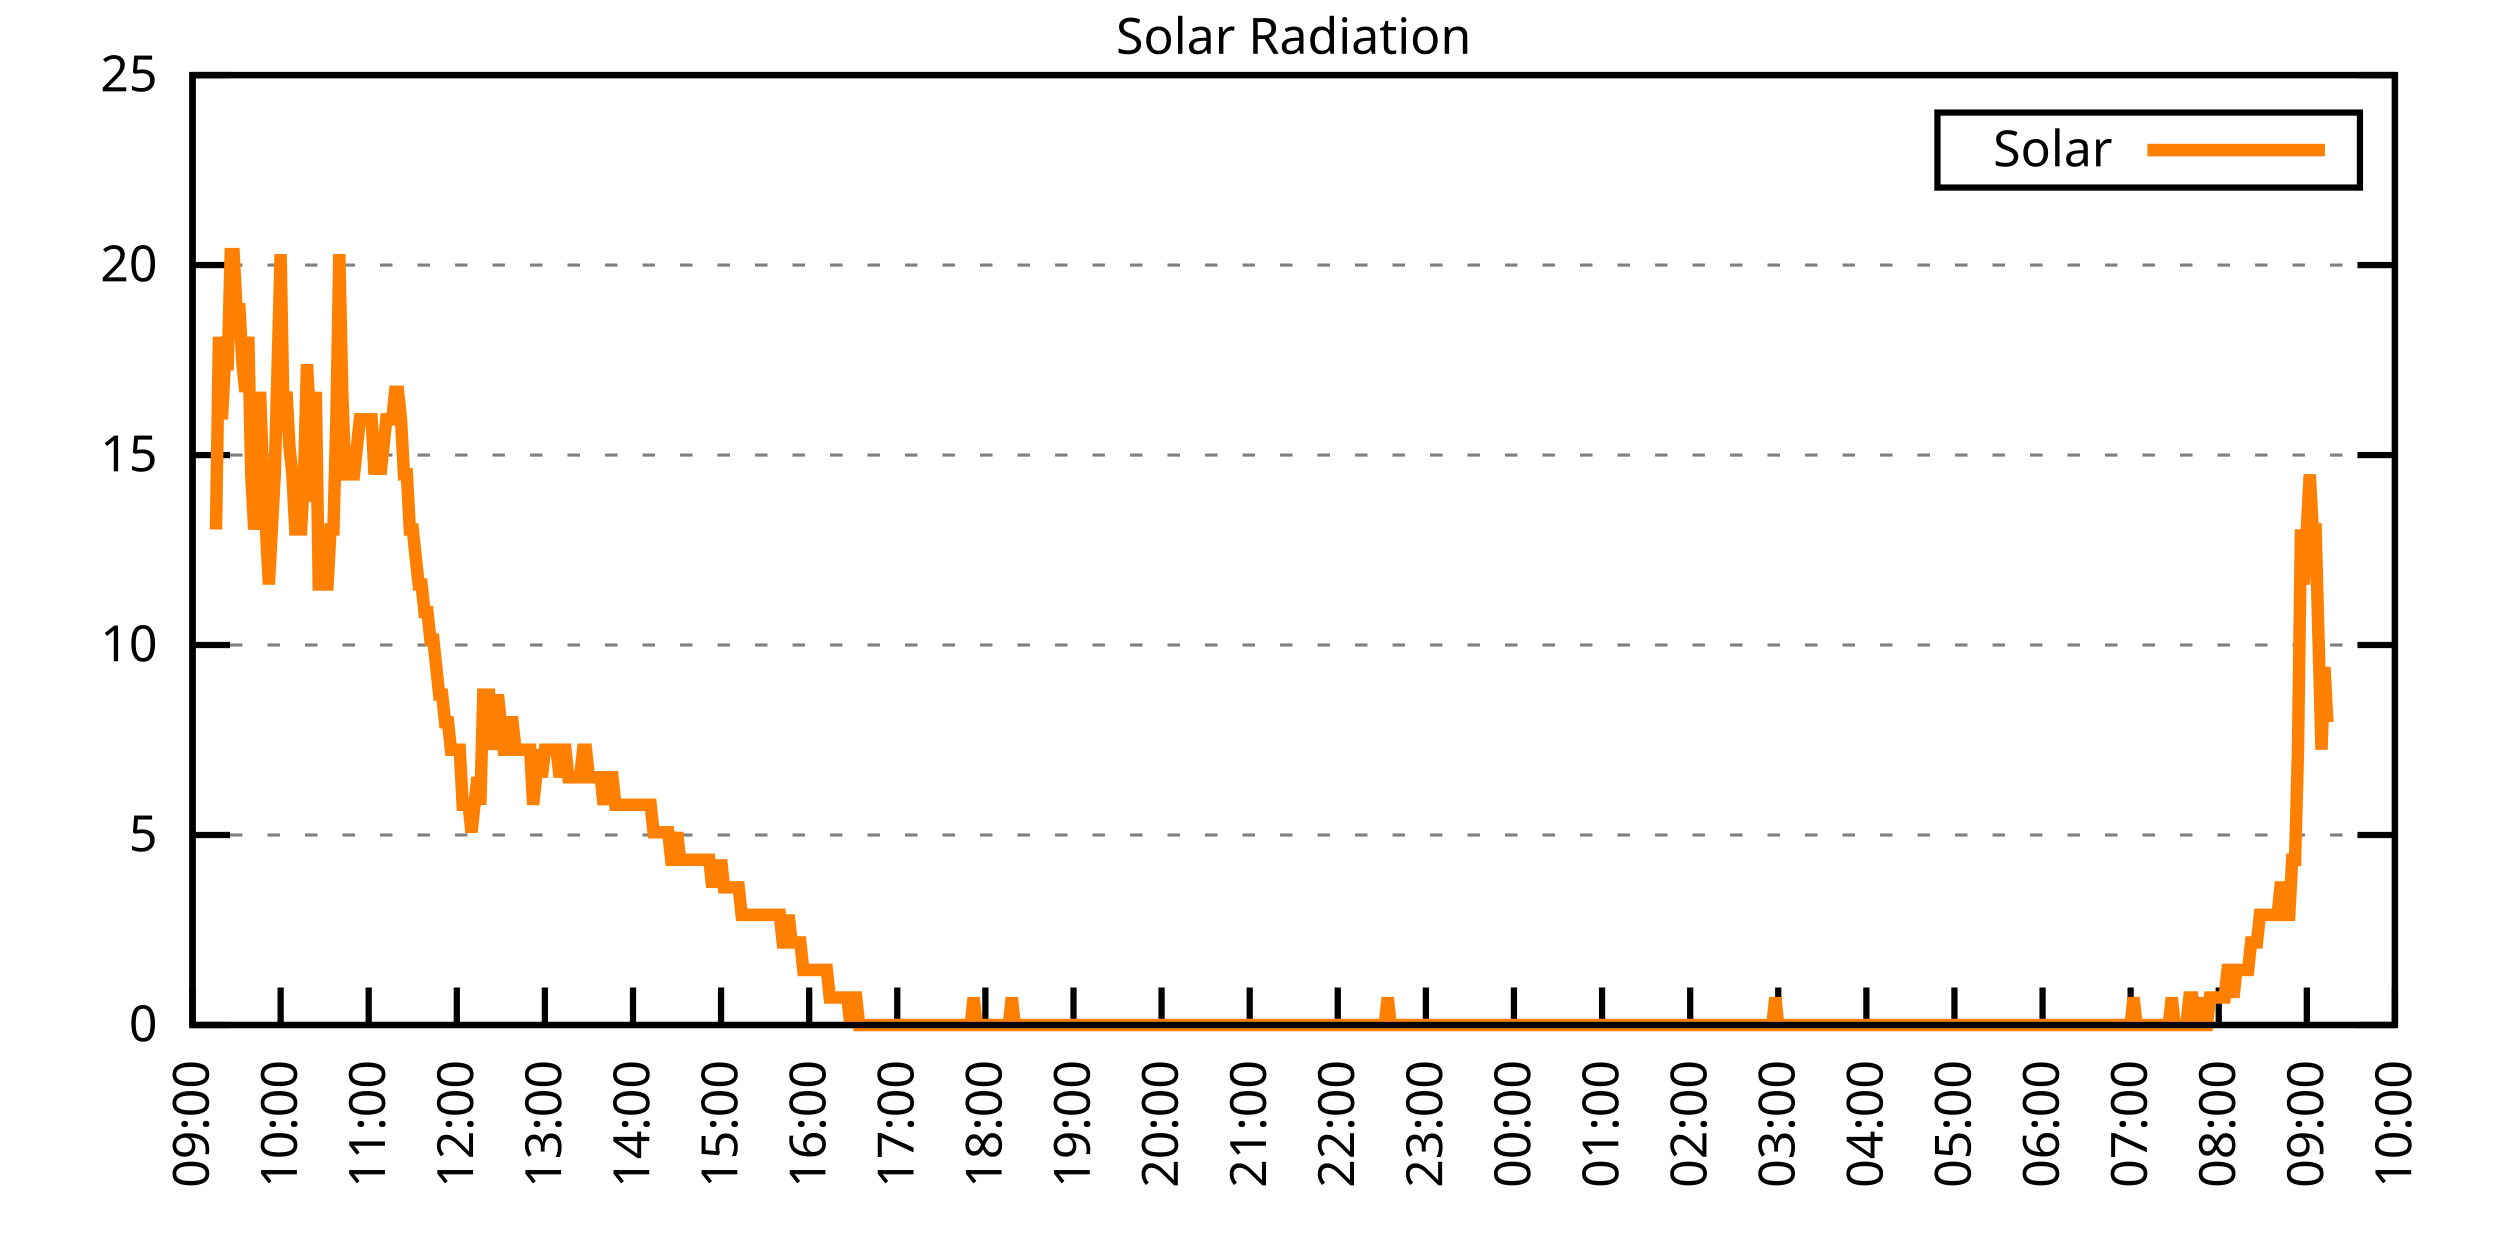
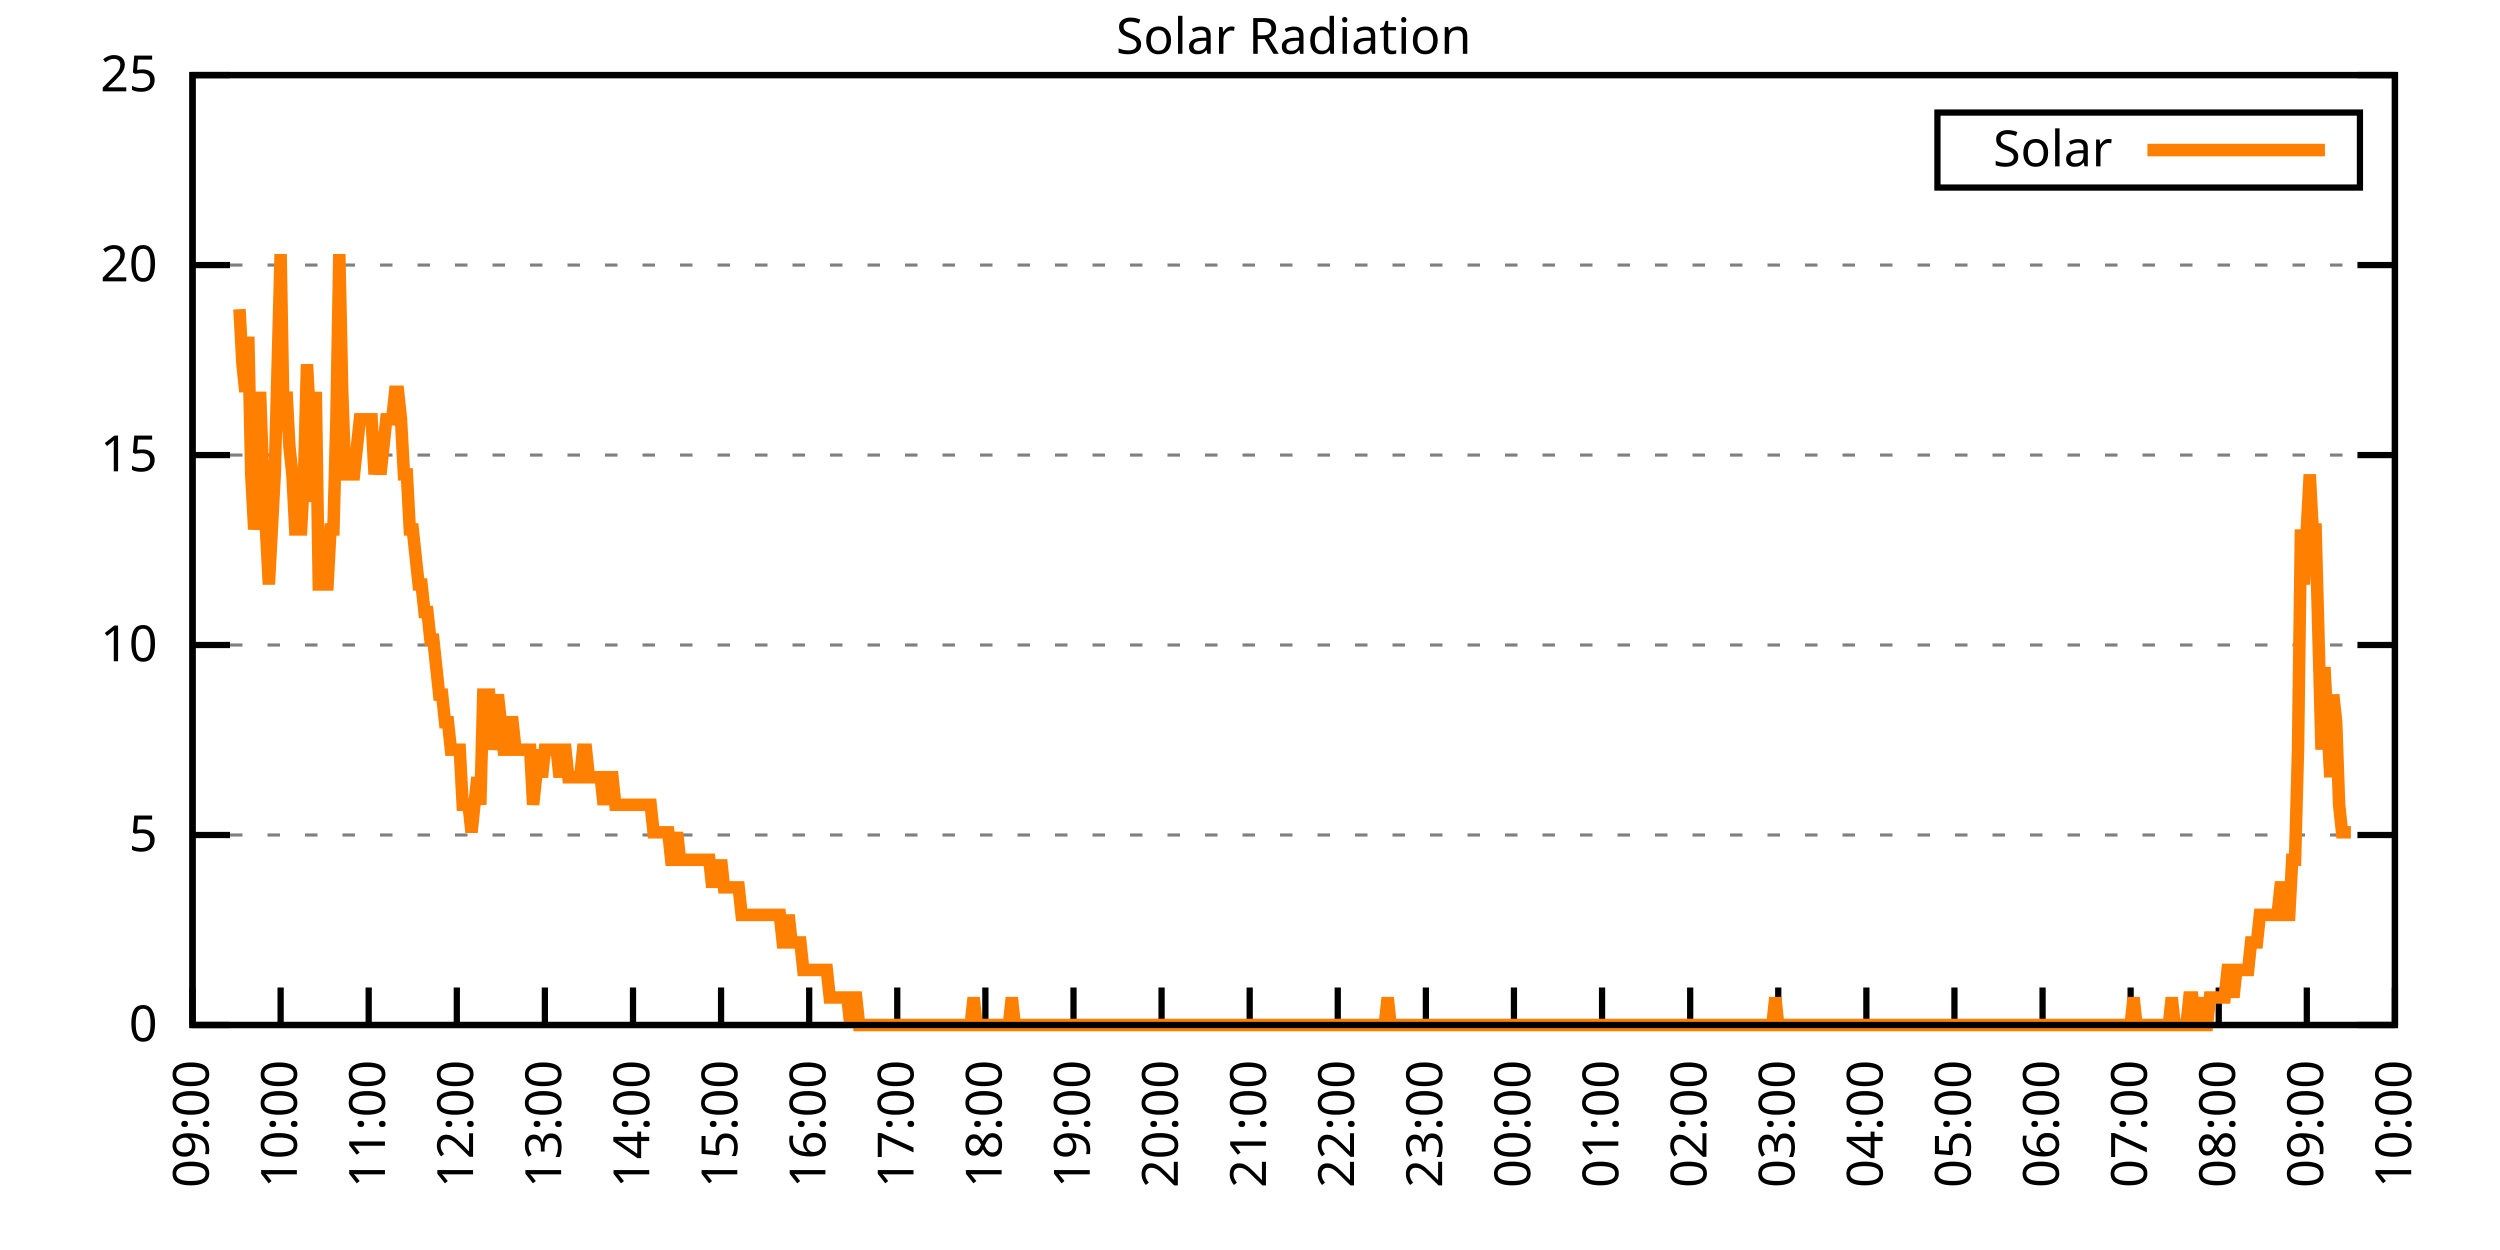
<svg xmlns="http://www.w3.org/2000/svg" xmlns:xlink="http://www.w3.org/1999/xlink" width="400" height="200" viewBox="0 0 400 200">
  <g id="gnuplot_canvas">
    <rect x="0" y="0" width="400" height="200" fill="none" />
    <defs>
      <circle id="gpDot" r="0.5" stroke-width="0.5" stroke="currentColor" />
      <path id="gpPt0" stroke-width="0.333" stroke="currentColor" d="M-1,0 h2 M0,-1 v2" />
      <path id="gpPt1" stroke-width="0.333" stroke="currentColor" d="M-1,-1 L1,1 M1,-1 L-1,1" />
      <path id="gpPt2" stroke-width="0.333" stroke="currentColor" d="M-1,0 L1,0 M0,-1 L0,1 M-1,-1 L1,1 M-1,1 L1,-1" />
      <rect id="gpPt3" stroke-width="0.333" stroke="currentColor" x="-1" y="-1" width="2" height="2" />
      <rect id="gpPt4" stroke-width="0.333" stroke="currentColor" fill="currentColor" x="-1" y="-1" width="2" height="2" />
      <circle id="gpPt5" stroke-width="0.333" stroke="currentColor" cx="0" cy="0" r="1" />
      <use xlink:href="#gpPt5" id="gpPt6" fill="currentColor" stroke="none" />
      <path id="gpPt7" stroke-width="0.333" stroke="currentColor" d="M0,-1.33 L-1.33,0.67 L1.33,0.67 z" />
      <use xlink:href="#gpPt7" id="gpPt8" fill="currentColor" stroke="none" />
      <use xlink:href="#gpPt7" id="gpPt9" stroke="currentColor" transform="rotate(180)" />
      <use xlink:href="#gpPt9" id="gpPt10" fill="currentColor" stroke="none" />
      <use xlink:href="#gpPt3" id="gpPt11" stroke="currentColor" transform="rotate(45)" />
      <use xlink:href="#gpPt11" id="gpPt12" fill="currentColor" stroke="none" />
      <path id="gpPt13" stroke-width="0.333" stroke="currentColor" d="M0,1.330 L1.265,0.411 L0.782,-1.067 L-0.782,-1.076 L-1.265,0.411 z" />
      <use xlink:href="#gpPt13" id="gpPt14" fill="currentColor" stroke="none" />
      <filter id="textbox" filterUnits="objectBoundingBox" x="0" y="0" height="1" width="1">
        <feFlood flood-color="white" flood-opacity="1" result="bgnd" />
        <feComposite in="SourceGraphic" in2="bgnd" operator="atop" />
      </filter>
      <filter id="greybox" filterUnits="objectBoundingBox" x="0" y="0" height="1" width="1">
        <feFlood flood-color="lightgrey" flood-opacity="1" result="grey" />
        <feComposite in="SourceGraphic" in2="grey" operator="atop" />
      </filter>
    </defs>
    <g fill="none" color="white" stroke="currentColor" stroke-width="1.00" stroke-linecap="butt" stroke-linejoin="miter">
</g>
    <g fill="none" color="black" stroke="currentColor" stroke-width="1.00" stroke-linecap="butt" stroke-linejoin="miter">
      <g stroke="none" shape-rendering="crispEdges">
        <polygon fill="rgb(255, 255, 255)" points="30.80,164.00 383.18,164.00 383.18,12.02 30.80,12.02 " />
      </g>
    </g>
    <g fill="none" color="black" stroke="currentColor" stroke-width="1.00" stroke-linecap="butt" stroke-linejoin="miter">
</g>
    <g fill="none" color="black" stroke="black" stroke-width="0.50" stroke-linecap="butt" stroke-linejoin="miter">
</g>
    <g fill="none" color="gray" stroke="currentColor" stroke-width="0.50" stroke-linecap="butt" stroke-linejoin="miter">
      <path stroke="gray" stroke-dasharray="2,4" class="gridline" d="M30.80,164.00 L383.19,164.00  " />
    </g>
    <g fill="none" color="gray" stroke="gray" stroke-width="1.00" stroke-linecap="butt" stroke-linejoin="miter">
</g>
    <g fill="none" color="black" stroke="currentColor" stroke-width="1.00" stroke-linecap="butt" stroke-linejoin="miter">
      <path stroke="black" d="M30.80,164.00 L36.80,164.00 M383.19,164.00 L377.19,164.00  " />
      <g transform="translate(25.20,166.60)" stroke="none" fill="black" font-family="Sans" font-size="8.00" text-anchor="end">
        <text>
          <tspan font-family="Sans"> 0</tspan>
        </text>
      </g>
    </g>
    <g fill="none" color="black" stroke="currentColor" stroke-width="1.00" stroke-linecap="butt" stroke-linejoin="miter">
</g>
    <g fill="none" color="black" stroke="black" stroke-width="0.50" stroke-linecap="butt" stroke-linejoin="miter">
</g>
    <g fill="none" color="gray" stroke="currentColor" stroke-width="0.50" stroke-linecap="butt" stroke-linejoin="miter">
      <path stroke="gray" stroke-dasharray="2,4" class="gridline" d="M30.80,133.60 L383.19,133.60  " />
    </g>
    <g fill="none" color="gray" stroke="gray" stroke-width="1.00" stroke-linecap="butt" stroke-linejoin="miter">
</g>
    <g fill="none" color="black" stroke="currentColor" stroke-width="1.00" stroke-linecap="butt" stroke-linejoin="miter">
      <path stroke="black" d="M30.80,133.60 L36.80,133.60 M383.19,133.60 L377.19,133.60  " />
      <g transform="translate(25.20,136.20)" stroke="none" fill="black" font-family="Sans" font-size="8.00" text-anchor="end">
        <text>
          <tspan font-family="Sans"> 5</tspan>
        </text>
      </g>
    </g>
    <g fill="none" color="black" stroke="currentColor" stroke-width="1.00" stroke-linecap="butt" stroke-linejoin="miter">
</g>
    <g fill="none" color="black" stroke="black" stroke-width="0.50" stroke-linecap="butt" stroke-linejoin="miter">
</g>
    <g fill="none" color="gray" stroke="currentColor" stroke-width="0.50" stroke-linecap="butt" stroke-linejoin="miter">
      <path stroke="gray" stroke-dasharray="2,4" class="gridline" d="M30.80,103.20 L383.19,103.20  " />
    </g>
    <g fill="none" color="gray" stroke="gray" stroke-width="1.00" stroke-linecap="butt" stroke-linejoin="miter">
</g>
    <g fill="none" color="black" stroke="currentColor" stroke-width="1.00" stroke-linecap="butt" stroke-linejoin="miter">
      <path stroke="black" d="M30.80,103.20 L36.80,103.20 M383.19,103.20 L377.19,103.20  " />
      <g transform="translate(25.20,105.80)" stroke="none" fill="black" font-family="Sans" font-size="8.00" text-anchor="end">
        <text>
          <tspan font-family="Sans"> 10</tspan>
        </text>
      </g>
    </g>
    <g fill="none" color="black" stroke="currentColor" stroke-width="1.00" stroke-linecap="butt" stroke-linejoin="miter">
</g>
    <g fill="none" color="black" stroke="black" stroke-width="0.50" stroke-linecap="butt" stroke-linejoin="miter">
</g>
    <g fill="none" color="gray" stroke="currentColor" stroke-width="0.50" stroke-linecap="butt" stroke-linejoin="miter">
      <path stroke="gray" stroke-dasharray="2,4" class="gridline" d="M30.80,72.81 L383.19,72.81  " />
    </g>
    <g fill="none" color="gray" stroke="gray" stroke-width="1.00" stroke-linecap="butt" stroke-linejoin="miter">
</g>
    <g fill="none" color="black" stroke="currentColor" stroke-width="1.00" stroke-linecap="butt" stroke-linejoin="miter">
      <path stroke="black" d="M30.80,72.81 L36.80,72.81 M383.19,72.81 L377.19,72.81  " />
      <g transform="translate(25.20,75.41)" stroke="none" fill="black" font-family="Sans" font-size="8.00" text-anchor="end">
        <text>
          <tspan font-family="Sans"> 15</tspan>
        </text>
      </g>
    </g>
    <g fill="none" color="black" stroke="currentColor" stroke-width="1.00" stroke-linecap="butt" stroke-linejoin="miter">
</g>
    <g fill="none" color="black" stroke="black" stroke-width="0.50" stroke-linecap="butt" stroke-linejoin="miter">
</g>
    <g fill="none" color="gray" stroke="currentColor" stroke-width="0.50" stroke-linecap="butt" stroke-linejoin="miter">
      <path stroke="gray" stroke-dasharray="2,4" class="gridline" d="M30.80,42.41 L383.19,42.41  " />
    </g>
    <g fill="none" color="gray" stroke="gray" stroke-width="1.00" stroke-linecap="butt" stroke-linejoin="miter">
</g>
    <g fill="none" color="black" stroke="currentColor" stroke-width="1.00" stroke-linecap="butt" stroke-linejoin="miter">
      <path stroke="black" d="M30.80,42.41 L36.80,42.41 M383.19,42.41 L377.19,42.41  " />
      <g transform="translate(25.20,45.01)" stroke="none" fill="black" font-family="Sans" font-size="8.00" text-anchor="end">
        <text>
          <tspan font-family="Sans"> 20</tspan>
        </text>
      </g>
    </g>
    <g fill="none" color="black" stroke="currentColor" stroke-width="1.00" stroke-linecap="butt" stroke-linejoin="miter">
</g>
    <g fill="none" color="black" stroke="black" stroke-width="0.50" stroke-linecap="butt" stroke-linejoin="miter">
</g>
    <g fill="none" color="gray" stroke="currentColor" stroke-width="0.50" stroke-linecap="butt" stroke-linejoin="miter">
      <path stroke="gray" stroke-dasharray="2,4" class="gridline" d="M30.80,12.01 L383.19,12.01  " />
    </g>
    <g fill="none" color="gray" stroke="gray" stroke-width="1.00" stroke-linecap="butt" stroke-linejoin="miter">
</g>
    <g fill="none" color="black" stroke="currentColor" stroke-width="1.00" stroke-linecap="butt" stroke-linejoin="miter">
      <path stroke="black" d="M30.80,12.01 L36.80,12.01 M383.19,12.01 L377.19,12.01  " />
      <g transform="translate(25.20,14.61)" stroke="none" fill="black" font-family="Sans" font-size="8.00" text-anchor="end">
        <text>
          <tspan font-family="Sans"> 25</tspan>
        </text>
      </g>
    </g>
    <g fill="none" color="black" stroke="currentColor" stroke-width="1.00" stroke-linecap="butt" stroke-linejoin="miter">
      <path stroke="black" d="M30.80,164.00 L30.80,158.00  " />
      <g transform="translate(33.40,169.60) rotate(270.00)" stroke="none" fill="black" font-family="Sans" font-size="8.00" text-anchor="end">
        <text>
          <tspan font-family="Sans">09:00</tspan>
        </text>
      </g>
    </g>
    <g fill="none" color="black" stroke="currentColor" stroke-width="1.00" stroke-linecap="butt" stroke-linejoin="miter">
      <path stroke="black" d="M44.90,164.00 L44.90,158.00  " />
      <g transform="translate(47.50,169.60) rotate(270.00)" stroke="none" fill="black" font-family="Sans" font-size="8.00" text-anchor="end">
        <text>
          <tspan font-family="Sans">10:00</tspan>
        </text>
      </g>
    </g>
    <g fill="none" color="black" stroke="currentColor" stroke-width="1.00" stroke-linecap="butt" stroke-linejoin="miter">
      <path stroke="black" d="M58.99,164.00 L58.99,158.00  " />
      <g transform="translate(61.59,169.60) rotate(270.00)" stroke="none" fill="black" font-family="Sans" font-size="8.00" text-anchor="end">
        <text>
          <tspan font-family="Sans">11:00</tspan>
        </text>
      </g>
    </g>
    <g fill="none" color="black" stroke="currentColor" stroke-width="1.00" stroke-linecap="butt" stroke-linejoin="miter">
      <path stroke="black" d="M73.09,164.00 L73.09,158.00  " />
      <g transform="translate(75.69,169.60) rotate(270.00)" stroke="none" fill="black" font-family="Sans" font-size="8.00" text-anchor="end">
        <text>
          <tspan font-family="Sans">12:00</tspan>
        </text>
      </g>
    </g>
    <g fill="none" color="black" stroke="currentColor" stroke-width="1.00" stroke-linecap="butt" stroke-linejoin="miter">
      <path stroke="black" d="M87.18,164.00 L87.18,158.00  " />
      <g transform="translate(89.78,169.60) rotate(270.00)" stroke="none" fill="black" font-family="Sans" font-size="8.00" text-anchor="end">
        <text>
          <tspan font-family="Sans">13:00</tspan>
        </text>
      </g>
    </g>
    <g fill="none" color="black" stroke="currentColor" stroke-width="1.00" stroke-linecap="butt" stroke-linejoin="miter">
      <path stroke="black" d="M101.28,164.00 L101.28,158.00  " />
      <g transform="translate(103.88,169.60) rotate(270.00)" stroke="none" fill="black" font-family="Sans" font-size="8.00" text-anchor="end">
        <text>
          <tspan font-family="Sans">14:00</tspan>
        </text>
      </g>
    </g>
    <g fill="none" color="black" stroke="currentColor" stroke-width="1.00" stroke-linecap="butt" stroke-linejoin="miter">
      <path stroke="black" d="M115.37,164.00 L115.37,158.00  " />
      <g transform="translate(117.97,169.60) rotate(270.00)" stroke="none" fill="black" font-family="Sans" font-size="8.00" text-anchor="end">
        <text>
          <tspan font-family="Sans">15:00</tspan>
        </text>
      </g>
    </g>
    <g fill="none" color="black" stroke="currentColor" stroke-width="1.00" stroke-linecap="butt" stroke-linejoin="miter">
      <path stroke="black" d="M129.47,164.00 L129.47,158.00  " />
      <g transform="translate(132.07,169.60) rotate(270.00)" stroke="none" fill="black" font-family="Sans" font-size="8.00" text-anchor="end">
        <text>
          <tspan font-family="Sans">16:00</tspan>
        </text>
      </g>
    </g>
    <g fill="none" color="black" stroke="currentColor" stroke-width="1.00" stroke-linecap="butt" stroke-linejoin="miter">
      <path stroke="black" d="M143.56,164.00 L143.56,158.00  " />
      <g transform="translate(146.16,169.60) rotate(270.00)" stroke="none" fill="black" font-family="Sans" font-size="8.00" text-anchor="end">
        <text>
          <tspan font-family="Sans">17:00</tspan>
        </text>
      </g>
    </g>
    <g fill="none" color="black" stroke="currentColor" stroke-width="1.00" stroke-linecap="butt" stroke-linejoin="miter">
      <path stroke="black" d="M157.66,164.00 L157.66,158.00  " />
      <g transform="translate(160.26,169.60) rotate(270.00)" stroke="none" fill="black" font-family="Sans" font-size="8.00" text-anchor="end">
        <text>
          <tspan font-family="Sans">18:00</tspan>
        </text>
      </g>
    </g>
    <g fill="none" color="black" stroke="currentColor" stroke-width="1.00" stroke-linecap="butt" stroke-linejoin="miter">
      <path stroke="black" d="M171.76,164.00 L171.76,158.00  " />
      <g transform="translate(174.36,169.60) rotate(270.00)" stroke="none" fill="black" font-family="Sans" font-size="8.00" text-anchor="end">
        <text>
          <tspan font-family="Sans">19:00</tspan>
        </text>
      </g>
    </g>
    <g fill="none" color="black" stroke="currentColor" stroke-width="1.00" stroke-linecap="butt" stroke-linejoin="miter">
      <path stroke="black" d="M185.85,164.00 L185.85,158.00  " />
      <g transform="translate(188.45,169.60) rotate(270.00)" stroke="none" fill="black" font-family="Sans" font-size="8.00" text-anchor="end">
        <text>
          <tspan font-family="Sans">20:00</tspan>
        </text>
      </g>
    </g>
    <g fill="none" color="black" stroke="currentColor" stroke-width="1.00" stroke-linecap="butt" stroke-linejoin="miter">
      <path stroke="black" d="M199.95,164.00 L199.95,158.00  " />
      <g transform="translate(202.55,169.60) rotate(270.00)" stroke="none" fill="black" font-family="Sans" font-size="8.00" text-anchor="end">
        <text>
          <tspan font-family="Sans">21:00</tspan>
        </text>
      </g>
    </g>
    <g fill="none" color="black" stroke="currentColor" stroke-width="1.00" stroke-linecap="butt" stroke-linejoin="miter">
      <path stroke="black" d="M214.04,164.00 L214.04,158.00  " />
      <g transform="translate(216.64,169.60) rotate(270.00)" stroke="none" fill="black" font-family="Sans" font-size="8.00" text-anchor="end">
        <text>
          <tspan font-family="Sans">22:00</tspan>
        </text>
      </g>
    </g>
    <g fill="none" color="black" stroke="currentColor" stroke-width="1.00" stroke-linecap="butt" stroke-linejoin="miter">
      <path stroke="black" d="M228.14,164.00 L228.14,158.00  " />
      <g transform="translate(230.74,169.60) rotate(270.00)" stroke="none" fill="black" font-family="Sans" font-size="8.00" text-anchor="end">
        <text>
          <tspan font-family="Sans">23:00</tspan>
        </text>
      </g>
    </g>
    <g fill="none" color="black" stroke="currentColor" stroke-width="1.00" stroke-linecap="butt" stroke-linejoin="miter">
      <path stroke="black" d="M242.23,164.00 L242.23,158.00  " />
      <g transform="translate(244.83,169.60) rotate(270.00)" stroke="none" fill="black" font-family="Sans" font-size="8.00" text-anchor="end">
        <text>
          <tspan font-family="Sans">00:00</tspan>
        </text>
      </g>
    </g>
    <g fill="none" color="black" stroke="currentColor" stroke-width="1.00" stroke-linecap="butt" stroke-linejoin="miter">
      <path stroke="black" d="M256.33,164.00 L256.33,158.00  " />
      <g transform="translate(258.93,169.60) rotate(270.00)" stroke="none" fill="black" font-family="Sans" font-size="8.00" text-anchor="end">
        <text>
          <tspan font-family="Sans">01:00</tspan>
        </text>
      </g>
    </g>
    <g fill="none" color="black" stroke="currentColor" stroke-width="1.00" stroke-linecap="butt" stroke-linejoin="miter">
      <path stroke="black" d="M270.43,164.00 L270.43,158.00  " />
      <g transform="translate(273.03,169.60) rotate(270.00)" stroke="none" fill="black" font-family="Sans" font-size="8.00" text-anchor="end">
        <text>
          <tspan font-family="Sans">02:00</tspan>
        </text>
      </g>
    </g>
    <g fill="none" color="black" stroke="currentColor" stroke-width="1.00" stroke-linecap="butt" stroke-linejoin="miter">
      <path stroke="black" d="M284.52,164.00 L284.52,158.00  " />
      <g transform="translate(287.12,169.60) rotate(270.00)" stroke="none" fill="black" font-family="Sans" font-size="8.00" text-anchor="end">
        <text>
          <tspan font-family="Sans">03:00</tspan>
        </text>
      </g>
    </g>
    <g fill="none" color="black" stroke="currentColor" stroke-width="1.00" stroke-linecap="butt" stroke-linejoin="miter">
      <path stroke="black" d="M298.62,164.00 L298.62,158.00  " />
      <g transform="translate(301.22,169.60) rotate(270.00)" stroke="none" fill="black" font-family="Sans" font-size="8.00" text-anchor="end">
        <text>
          <tspan font-family="Sans">04:00</tspan>
        </text>
      </g>
    </g>
    <g fill="none" color="black" stroke="currentColor" stroke-width="1.00" stroke-linecap="butt" stroke-linejoin="miter">
      <path stroke="black" d="M312.71,164.00 L312.71,158.00  " />
      <g transform="translate(315.31,169.60) rotate(270.00)" stroke="none" fill="black" font-family="Sans" font-size="8.00" text-anchor="end">
        <text>
          <tspan font-family="Sans">05:00</tspan>
        </text>
      </g>
    </g>
    <g fill="none" color="black" stroke="currentColor" stroke-width="1.00" stroke-linecap="butt" stroke-linejoin="miter">
      <path stroke="black" d="M326.81,164.00 L326.81,158.00  " />
      <g transform="translate(329.41,169.60) rotate(270.00)" stroke="none" fill="black" font-family="Sans" font-size="8.00" text-anchor="end">
        <text>
          <tspan font-family="Sans">06:00</tspan>
        </text>
      </g>
    </g>
    <g fill="none" color="black" stroke="currentColor" stroke-width="1.00" stroke-linecap="butt" stroke-linejoin="miter">
      <path stroke="black" d="M340.90,164.00 L340.90,158.00  " />
      <g transform="translate(343.50,169.60) rotate(270.00)" stroke="none" fill="black" font-family="Sans" font-size="8.00" text-anchor="end">
        <text>
          <tspan font-family="Sans">07:00</tspan>
        </text>
      </g>
    </g>
    <g fill="none" color="black" stroke="currentColor" stroke-width="1.00" stroke-linecap="butt" stroke-linejoin="miter">
      <path stroke="black" d="M355.00,164.00 L355.00,158.00  " />
      <g transform="translate(357.60,169.60) rotate(270.00)" stroke="none" fill="black" font-family="Sans" font-size="8.00" text-anchor="end">
        <text>
          <tspan font-family="Sans">08:00</tspan>
        </text>
      </g>
    </g>
    <g fill="none" color="black" stroke="currentColor" stroke-width="1.00" stroke-linecap="butt" stroke-linejoin="miter">
      <path stroke="black" d="M369.09,164.00 L369.09,158.00  " />
      <g transform="translate(371.69,169.60) rotate(270.00)" stroke="none" fill="black" font-family="Sans" font-size="8.00" text-anchor="end">
        <text>
          <tspan font-family="Sans">09:00</tspan>
        </text>
      </g>
    </g>
    <g fill="none" color="black" stroke="currentColor" stroke-width="1.00" stroke-linecap="butt" stroke-linejoin="miter">
      <path stroke="black" d="M383.19,164.00 L383.19,158.00  " />
      <g transform="translate(385.79,169.60) rotate(270.00)" stroke="none" fill="black" font-family="Sans" font-size="8.00" text-anchor="end">
        <text>
          <tspan font-family="Sans">10:00</tspan>
        </text>
      </g>
    </g>
    <g fill="none" color="black" stroke="currentColor" stroke-width="1.00" stroke-linecap="butt" stroke-linejoin="miter">
</g>
    <g fill="none" color="black" stroke="currentColor" stroke-width="1.00" stroke-linecap="butt" stroke-linejoin="miter">
      <path stroke="black" d="M30.80,12.01 L30.80,164.00 L383.19,164.00 L383.19,12.01 L30.80,12.01 Z  " />
    </g>
    <g fill="none" color="black" stroke="currentColor" stroke-width="1.00" stroke-linecap="butt" stroke-linejoin="miter">
</g>
    <g fill="none" color="black" stroke="currentColor" stroke-width="1.00" stroke-linecap="butt" stroke-linejoin="miter">
      <path stroke="black" d="M309.99,30.01 L309.99,18.01 L377.59,18.01 L377.59,30.01 L309.99,30.01 Z  " />
    </g>
    <g id="Solar_Radiation_plot_1">
      <g fill="none" color="white" stroke="black" stroke-width="2.00" stroke-linecap="butt" stroke-linejoin="miter">
</g>
      <g fill="none" color="black" stroke="currentColor" stroke-width="2.00" stroke-linecap="butt" stroke-linejoin="miter">
        <g transform="translate(337.99,26.61)" stroke="none" fill="black" font-family="Sans" font-size="8.00" text-anchor="end">
          <text>
            <tspan font-family="Sans">Solar</tspan>
          </text>
        </g>
      </g>
      <g fill="none" color="black" stroke="currentColor" stroke-width="2.00" stroke-linecap="butt" stroke-linejoin="miter">
-         <path stroke="rgb(255, 127,   0)" d="M343.59,24.01 L371.99,24.01 M34.56,84.71 L35.03,53.88 L35.50,67.09 L35.97,58.28 L36.44,58.28 L36.91,40.66   L37.38,40.66 L37.85,49.47 L38.32,49.47 L38.79,58.28 L39.26,62.69 L39.73,53.88 L40.20,75.90 L40.67,84.71   L41.14,80.31 L41.61,62.69 L42.08,75.90 L42.55,84.71 L43.02,93.52 L43.49,84.71 L43.96,75.90 L44.43,58.28   L44.90,40.66 L45.37,67.09 L45.84,62.69 L46.31,71.50 L46.78,75.90 L47.24,84.71 L47.71,84.71 L48.18,84.71   L48.65,75.90 L49.12,58.28 L49.59,67.09 L50.06,80.31 L50.53,62.69 L51.00,93.52 L51.47,93.52 L51.94,93.52   L52.41,93.52 L52.88,84.71 L53.35,84.71 L53.82,67.09 L54.29,40.66 L54.76,62.69 L55.23,75.90 L55.70,75.90   L56.17,75.90 L56.64,75.90 L57.11,71.50 L57.58,67.09 L58.05,67.09 L58.52,67.09 L58.99,67.09 L59.46,67.09   L59.93,75.90 L60.40,71.50 L60.87,75.90 L61.34,71.50 L61.81,67.09 L62.28,67.09 L62.75,67.09 L63.22,62.69   L63.69,62.69 L64.16,67.09 L64.63,75.90 L65.10,75.90 L65.57,84.71 L66.04,84.71 L66.51,89.12 L66.98,93.52   L67.45,93.52 L67.92,97.93 L68.39,97.93 L68.86,102.33 L69.33,102.33 L69.80,106.74 L70.27,111.14 L70.74,111.14   L71.21,115.55 L71.68,115.55 L72.15,119.95 L72.62,119.95 L73.09,119.95 L73.56,119.95 L74.03,128.76 L74.50,128.76   L74.97,128.76 L75.44,133.17 L75.91,128.76 L76.38,124.36 L76.85,128.76 L77.32,111.14 L77.79,111.14 L78.26,111.14   L78.73,119.95 L79.19,115.55 L79.66,111.14 L80.13,115.55 L80.60,119.95 L81.07,119.95 L81.54,115.55 L82.01,115.55   L82.48,119.95 L82.95,119.95 L83.42,119.95 L83.89,119.95 L84.36,119.95 L84.83,119.95 L85.30,128.76 L85.77,124.36   L86.24,119.95 L86.71,124.36 L87.18,119.95 L87.65,119.95 L88.12,119.95 L88.59,119.95 L89.06,119.95 L89.53,124.36   L90.00,119.95 L90.47,119.95 L90.94,124.36 L91.41,124.36 L91.88,124.36 L92.35,124.36 L92.82,124.36 L93.29,119.95   L93.76,119.95 L94.23,124.36 L94.70,124.36 L95.17,124.36 L95.64,124.36 L96.11,124.36 L96.58,128.76 L97.05,124.36   L97.52,124.36 L97.99,124.36 L98.46,128.76 L98.93,128.76 L99.40,128.76 L99.87,128.76 L100.34,128.76 L100.81,128.76   L101.28,128.76 L101.75,128.76 L102.22,128.76 L102.69,128.76 L103.16,128.76 L103.63,128.76 L104.10,128.76 L104.57,133.17   L105.04,133.17 L105.51,133.17 L105.98,133.17 L106.45,133.17 L106.92,133.17 L107.39,137.57 L107.86,137.57 L108.33,133.17   L108.80,137.57 L109.27,137.57 L109.74,137.57 L110.21,137.57 L110.68,137.57 L111.14,137.57 L111.61,137.57 L112.08,137.57   L112.55,137.57 L113.02,137.57 L113.49,137.57 L113.96,141.98 L114.43,137.57 L114.90,141.98 L115.37,137.57 L115.84,141.98   L116.31,141.98 L116.78,141.98 L117.25,141.98 L117.72,141.98 L118.19,141.98 L118.66,146.38 L119.13,146.38 L119.60,146.38   L120.07,146.38 L120.54,146.38 L121.01,146.38 L121.48,146.38 L121.95,146.38 L122.42,146.38 L122.89,146.38 L123.36,146.38   L123.83,146.38 L124.30,146.38 L124.77,146.38 L125.24,150.79 L125.71,150.79 L126.18,146.38 L126.65,150.79 L127.12,150.79   L127.59,150.79 L128.06,150.79 L128.53,155.19 L129.00,155.19 L129.47,155.19 L129.94,155.19 L130.41,155.19 L130.88,155.19   L131.35,155.19 L131.82,155.19 L132.29,155.19 L132.76,159.60 L133.23,159.60 L133.70,159.60 L134.17,159.60 L134.64,159.60   L135.11,159.60 L135.58,159.60 L136.05,164.00 L136.52,159.60 L136.99,159.60 L137.46,164.00 L137.93,164.00 L138.40,164.00   L138.87,164.00 L139.34,164.00 L139.81,164.00 L140.28,164.00 L140.75,164.00 L141.22,164.00 L141.69,164.00 L142.16,164.00   L142.63,164.00 L143.09,164.00 L143.56,164.00 L144.03,164.00 L144.50,164.00 L144.97,164.00 L145.44,164.00 L145.91,164.00   L146.38,164.00 L146.85,164.00 L147.32,164.00 L147.79,164.00 L148.26,164.00 L148.73,164.00 L149.20,164.00 L149.67,164.00   L150.14,164.00 L150.61,164.00 L151.08,164.00 L151.55,164.00 L152.02,164.00 L152.49,164.00 L152.96,164.00 L153.43,164.00   L153.90,164.00 L154.37,164.00 L154.84,164.00 L155.31,164.00 L155.78,159.60 L156.25,164.00 L156.72,164.00 L157.19,164.00   L157.66,164.00 L158.13,164.00 L158.60,164.00 L159.07,164.00 L159.54,164.00 L160.01,164.00 L160.48,164.00 L160.95,164.00   L161.42,164.00 L161.89,159.60 L162.36,164.00 L162.83,164.00 L163.30,164.00 L163.77,164.00 L164.24,164.00 L164.71,164.00   L165.18,164.00 L165.65,164.00 L166.12,164.00 L166.59,164.00 L167.06,164.00 L167.53,164.00 L168.00,164.00 L168.47,164.00   L168.94,164.00 L169.41,164.00 L169.88,164.00 L170.35,164.00 L170.82,164.00 L171.29,164.00 L171.76,164.00 L172.23,164.00   L172.70,164.00 L173.17,164.00 L173.64,164.00 L174.11,164.00 L174.58,164.00 L175.04,164.00 L175.51,164.00 L175.98,164.00   L176.45,164.00 L176.92,164.00 L177.39,164.00 L177.86,164.00 L178.33,164.00 L178.80,164.00 L179.27,164.00 L179.74,164.00   L180.21,164.00 L180.68,164.00 L181.15,164.00 L181.62,164.00 L182.09,164.00 L182.56,164.00 L183.03,164.00 L183.50,164.00   L183.97,164.00 L184.44,164.00 L184.91,164.00 L185.38,164.00 L185.85,164.00 L186.32,164.00 L186.79,164.00 L187.26,164.00   L187.73,164.00 L188.20,164.00 L188.67,164.00 L189.14,164.00 L189.61,164.00 L190.08,164.00 L190.55,164.00 L191.02,164.00   L191.49,164.00 L191.96,164.00 L192.43,164.00 L192.90,164.00 L193.37,164.00 L193.84,164.00 L194.31,164.00 L194.78,164.00   L195.25,164.00 L195.72,164.00 L196.19,164.00 L196.66,164.00 L197.13,164.00 L197.60,164.00 L198.07,164.00 L198.54,164.00   L199.01,164.00 L199.48,164.00 L199.95,164.00 L200.42,164.00 L200.89,164.00 L201.36,164.00 L201.83,164.00 L202.30,164.00   L202.77,164.00 L203.24,164.00 L203.71,164.00 L204.18,164.00 L204.65,164.00 L205.12,164.00 L205.59,164.00 L206.06,164.00   L206.53,164.00 L207.00,164.00 L207.46,164.00 L207.93,164.00 L208.40,164.00 L208.87,164.00 L209.34,164.00 L209.81,164.00   L210.28,164.00 L210.75,164.00 L211.22,164.00 L211.69,164.00 L212.16,164.00 L212.63,164.00 L213.10,164.00 L213.57,164.00   L214.04,164.00 L214.51,164.00 L214.98,164.00 L215.45,164.00 L215.92,164.00 L216.39,164.00 L216.86,164.00 L217.33,164.00   L217.80,164.00 L218.27,164.00 L218.74,164.00 L219.21,164.00 L219.68,164.00 L220.15,164.00 L220.62,164.00 L221.09,164.00   L221.56,164.00 L222.03,159.60 L222.50,164.00 L222.97,164.00 L223.44,164.00 L223.91,164.00 L224.38,164.00 L224.85,164.00   L225.32,164.00 L225.79,164.00 L226.26,164.00 L226.73,164.00 L227.20,164.00 L227.67,164.00 L228.14,164.00 L228.61,164.00   L229.08,164.00 L229.55,164.00 L230.02,164.00 L230.49,164.00 L230.96,164.00 L231.43,164.00 L231.90,164.00 L232.37,164.00   L232.84,164.00 L233.31,164.00 L233.78,164.00 L234.25,164.00 L234.72,164.00 L235.19,164.00 L235.66,164.00 L236.13,164.00   L236.60,164.00 L237.07,164.00 L237.54,164.00 L238.01,164.00 L238.48,164.00 L238.95,164.00 L239.41,164.00 L239.88,164.00   L240.35,164.00 L240.82,164.00 L241.29,164.00 L241.76,164.00 L242.23,164.00 L242.70,164.00 L243.17,164.00 L243.64,164.00   L244.11,164.00 L244.58,164.00 L245.05,164.00 L245.52,164.00 L245.99,164.00 L246.46,164.00 L246.93,164.00 L247.40,164.00   L247.87,164.00 L248.34,164.00 L248.81,164.00 L249.28,164.00 L249.75,164.00 L250.22,164.00 L250.69,164.00 L251.16,164.00   L251.63,164.00 L252.10,164.00 L252.57,164.00 L253.04,164.00 L253.51,164.00 L253.98,164.00 L254.45,164.00 L254.92,164.00   L255.39,164.00 L255.86,164.00 L256.33,164.00 L256.80,164.00 L257.27,164.00 L257.74,164.00 L258.21,164.00 L258.68,164.00   L259.15,164.00 L259.62,164.00 L260.09,164.00 L260.56,164.00 L261.03,164.00 L261.50,164.00 L261.97,164.00 L262.44,164.00   L262.91,164.00 L263.38,164.00 L263.85,164.00 L264.32,164.00 L264.79,164.00 L265.26,164.00 L265.73,164.00 L266.20,164.00   L266.67,164.00 L267.14,164.00 L267.61,164.00 L268.08,164.00 L268.55,164.00 L269.02,164.00 L269.49,164.00 L269.96,164.00   L270.43,164.00 L270.90,164.00 L271.36,164.00 L271.83,164.00 L272.30,164.00 L272.77,164.00 L273.24,164.00 L273.71,164.00   L274.18,164.00 L274.65,164.00 L275.12,164.00 L275.59,164.00 L276.06,164.00 L276.53,164.00 L277.00,164.00 L277.47,164.00   L277.94,164.00 L278.41,164.00 L278.88,164.00 L279.35,164.00 L279.82,164.00 L280.29,164.00 L280.76,164.00 L281.23,164.00   L281.70,164.00 L282.17,164.00 L282.64,164.00 L283.11,164.00 L283.58,164.00 L284.05,159.60 L284.52,164.00 L284.99,164.00   L285.46,164.00 L285.93,164.00 L286.40,164.00 L286.87,164.00 L287.34,164.00 L287.81,164.00 L288.28,164.00 L288.75,164.00   L289.22,164.00 L289.69,164.00 L290.16,164.00 L290.63,164.00 L291.10,164.00 L291.57,164.00 L292.04,164.00 L292.51,164.00   L292.98,164.00 L293.45,164.00 L293.92,164.00 L294.39,164.00 L294.86,164.00 L295.33,164.00 L295.80,164.00 L296.27,164.00   L296.74,164.00 L297.21,164.00 L297.68,164.00 L298.15,164.00 L298.62,164.00 L299.09,164.00 L299.56,164.00 L300.03,164.00   L300.50,164.00 L300.97,164.00 L301.44,164.00 L301.91,164.00 L302.38,164.00 L302.85,164.00 L303.31,164.00 L303.78,164.00   L304.25,164.00 L304.72,164.00 L305.19,164.00 L305.66,164.00 L306.13,164.00 L306.60,164.00 L307.07,164.00 L307.54,164.00   L308.01,164.00 L308.48,164.00 L308.95,164.00 L309.42,164.00 L309.89,164.00 L310.36,164.00 L310.83,164.00 L311.30,164.00   L311.77,164.00 L312.24,164.00 L312.71,164.00 L313.18,164.00 L313.65,164.00 L314.12,164.00 L314.59,164.00 L315.06,164.00   L315.53,164.00 L316.00,164.00 L316.47,164.00 L316.94,164.00 L317.41,164.00 L317.88,164.00 L318.35,164.00 L318.82,164.00   L319.29,164.00 L319.76,164.00 L320.23,164.00 L320.70,164.00 L321.17,164.00 L321.64,164.00 L322.11,164.00 L322.58,164.00   L323.05,164.00 L323.52,164.00 L323.99,164.00 L324.46,164.00 L324.93,164.00 L325.40,164.00 L325.87,164.00 L326.34,164.00   L326.81,164.00 L327.28,164.00 L327.75,164.00 L328.22,164.00 L328.69,164.00 L329.16,164.00 L329.63,164.00 L330.10,164.00   L330.57,164.00 L331.04,164.00 L331.51,164.00 L331.98,164.00 L332.45,164.00 L332.92,164.00 L333.39,164.00 L333.86,164.00   L334.33,164.00 L334.80,164.00 L335.26,164.00 L335.73,164.00 L336.20,164.00 L336.67,164.00 L337.14,164.00 L337.61,164.00   L338.08,164.00 L338.55,164.00 L339.02,164.00 L339.49,164.00 L339.96,164.00 L340.43,164.00 L340.90,164.00 L341.37,159.60   L341.84,164.00 L342.31,164.00 L342.78,164.00 L343.25,164.00 L343.72,164.00 L344.19,164.00 L344.66,164.00 L345.13,164.00   L345.60,164.00 L346.07,164.00 L346.54,164.00 L347.01,164.00 L347.48,159.60 L347.95,164.00 L348.42,164.00 L348.89,164.00   L349.36,164.00 L349.83,164.00 L350.30,159.60 L350.77,159.60 L351.24,164.00 L351.71,164.00 L352.18,159.60 L352.65,164.00   L353.12,164.00 L353.59,159.60 L354.06,159.60 L354.53,159.60 L355.00,159.60 L355.47,159.60 L355.94,159.60 L356.41,155.19   L356.88,155.19 L357.35,159.60 L357.82,155.19 L358.29,155.19 L358.76,155.19 L359.23,155.19 L359.70,155.19 L360.17,150.79   L360.64,150.79 L361.11,150.79 L361.58,146.38 L362.05,146.38 L362.52,146.38 L362.99,146.38 L363.46,146.38 L363.93,146.38   L364.40,146.38 L364.87,141.98 L365.34,141.98 L365.81,146.38 L366.28,146.38 L366.75,137.57 L367.21,137.57 L367.68,119.95   L368.15,84.71 L368.62,93.52 L369.09,84.71 L369.56,75.90 L370.03,84.71 L370.50,84.71 L370.97,102.33 L371.44,119.95   L371.91,106.74 L372.38,115.55  " />
+         <path stroke="rgb(255, 127,   0)" d="M343.59,24.01 L371.99,24.01 M38.32,49.47 L38.79,58.28 L39.26,62.69 L39.73,53.88 L40.20,75.90 L40.67,84.71   L41.14,80.31 L41.61,62.69 L42.08,75.90 L42.55,84.71 L43.02,93.52 L43.49,84.71 L43.96,75.90 L44.43,58.28   L44.90,40.66 L45.37,67.09 L45.84,62.69 L46.31,71.50 L46.78,75.90 L47.24,84.71 L47.71,84.71 L48.18,84.71   L48.65,75.90 L49.12,58.28 L49.59,67.09 L50.06,80.31 L50.53,62.69 L51.00,93.52 L51.47,93.52 L51.94,93.52   L52.41,93.52 L52.88,84.71 L53.35,84.71 L53.82,67.09 L54.29,40.66 L54.76,62.69 L55.23,75.90 L55.70,75.90   L56.17,75.90 L56.64,75.90 L57.11,71.50 L57.58,67.09 L58.05,67.09 L58.52,67.09 L58.99,67.09 L59.46,67.09   L59.93,75.90 L60.40,71.50 L60.87,75.90 L61.34,71.50 L61.81,67.09 L62.28,67.09 L62.75,67.09 L63.22,62.69   L63.69,62.69 L64.16,67.09 L64.63,75.90 L65.10,75.90 L65.57,84.71 L66.04,84.71 L66.51,89.12 L66.98,93.52   L67.45,93.52 L67.92,97.93 L68.39,97.93 L68.86,102.33 L69.33,102.33 L69.80,106.74 L70.27,111.14 L70.74,111.14   L71.21,115.55 L71.68,115.55 L72.15,119.95 L72.62,119.95 L73.09,119.95 L73.56,119.95 L74.03,128.76 L74.50,128.76   L74.97,128.76 L75.44,133.17 L75.91,128.76 L76.38,124.36 L76.85,128.76 L77.32,111.14 L77.79,111.14 L78.26,111.14   L78.73,119.95 L79.19,115.55 L79.66,111.14 L80.13,115.55 L80.60,119.95 L81.07,119.95 L81.54,115.55 L82.01,115.55   L82.48,119.95 L82.95,119.95 L83.42,119.95 L83.89,119.95 L84.36,119.95 L84.83,119.95 L85.30,128.76 L85.77,124.36   L86.24,119.95 L86.71,124.36 L87.18,119.95 L87.65,119.95 L88.12,119.95 L88.59,119.95 L89.06,119.95 L89.53,124.36   L90.00,119.95 L90.47,119.95 L90.94,124.36 L91.41,124.36 L91.88,124.36 L92.35,124.36 L92.82,124.36 L93.29,119.95   L93.76,119.95 L94.23,124.36 L94.70,124.36 L95.17,124.36 L95.64,124.36 L96.11,124.36 L96.58,128.76 L97.05,124.36   L97.52,124.36 L97.99,124.36 L98.46,128.76 L98.93,128.76 L99.40,128.76 L99.87,128.76 L100.34,128.76 L100.81,128.76   L101.28,128.76 L101.75,128.76 L102.22,128.76 L102.69,128.76 L103.16,128.76 L103.63,128.76 L104.10,128.76 L104.57,133.17   L105.04,133.17 L105.51,133.17 L105.98,133.17 L106.45,133.17 L106.92,133.17 L107.39,137.57 L107.86,137.57 L108.33,133.17   L108.80,137.57 L109.27,137.57 L109.74,137.57 L110.21,137.57 L110.68,137.57 L111.14,137.57 L111.61,137.57 L112.08,137.57   L112.55,137.57 L113.02,137.57 L113.49,137.57 L113.96,141.98 L114.43,137.57 L114.90,141.98 L115.37,137.57 L115.84,141.98   L116.31,141.98 L116.78,141.98 L117.25,141.98 L117.72,141.98 L118.19,141.98 L118.66,146.38 L119.13,146.38 L119.60,146.38   L120.07,146.38 L120.54,146.38 L121.01,146.38 L121.48,146.38 L121.95,146.38 L122.42,146.38 L122.89,146.38 L123.36,146.38   L123.83,146.38 L124.30,146.38 L124.77,146.38 L125.24,150.79 L125.71,150.79 L126.18,146.38 L126.65,150.79 L127.12,150.79   L127.59,150.79 L128.06,150.79 L128.53,155.19 L129.00,155.19 L129.47,155.19 L129.94,155.19 L130.41,155.19 L130.88,155.19   L131.35,155.19 L131.82,155.19 L132.29,155.19 L132.76,159.60 L133.23,159.60 L133.70,159.60 L134.17,159.60 L134.64,159.60   L135.11,159.60 L135.58,159.60 L136.05,164.00 L136.52,159.60 L136.99,159.60 L137.46,164.00 L137.93,164.00 L138.40,164.00   L138.87,164.00 L139.34,164.00 L139.81,164.00 L140.28,164.00 L140.75,164.00 L141.22,164.00 L141.69,164.00 L142.16,164.00   L142.63,164.00 L143.09,164.00 L143.56,164.00 L144.03,164.00 L144.50,164.00 L144.97,164.00 L145.44,164.00 L145.91,164.00   L146.38,164.00 L146.85,164.00 L147.32,164.00 L147.79,164.00 L148.26,164.00 L148.73,164.00 L149.20,164.00 L149.67,164.00   L150.14,164.00 L150.61,164.00 L151.08,164.00 L151.55,164.00 L152.02,164.00 L152.49,164.00 L152.96,164.00 L153.43,164.00   L153.90,164.00 L154.37,164.00 L154.84,164.00 L155.31,164.00 L155.78,159.60 L156.25,164.00 L156.72,164.00 L157.19,164.00   L157.66,164.00 L158.13,164.00 L158.60,164.00 L159.07,164.00 L159.54,164.00 L160.01,164.00 L160.48,164.00 L160.95,164.00   L161.42,164.00 L161.89,159.60 L162.36,164.00 L162.83,164.00 L163.30,164.00 L163.77,164.00 L164.24,164.00 L164.71,164.00   L165.18,164.00 L165.65,164.00 L166.12,164.00 L166.59,164.00 L167.06,164.00 L167.53,164.00 L168.00,164.00 L168.47,164.00   L168.94,164.00 L169.41,164.00 L169.88,164.00 L170.35,164.00 L170.82,164.00 L171.29,164.00 L171.76,164.00 L172.23,164.00   L172.70,164.00 L173.17,164.00 L173.64,164.00 L174.11,164.00 L174.58,164.00 L175.04,164.00 L175.51,164.00 L175.98,164.00   L176.45,164.00 L176.92,164.00 L177.39,164.00 L177.86,164.00 L178.33,164.00 L178.80,164.00 L179.27,164.00 L179.74,164.00   L180.21,164.00 L180.68,164.00 L181.15,164.00 L181.62,164.00 L182.09,164.00 L182.56,164.00 L183.03,164.00 L183.50,164.00   L183.97,164.00 L184.44,164.00 L184.91,164.00 L185.38,164.00 L185.85,164.00 L186.32,164.00 L186.79,164.00 L187.26,164.00   L187.73,164.00 L188.20,164.00 L188.67,164.00 L189.14,164.00 L189.61,164.00 L190.08,164.00 L190.55,164.00 L191.02,164.00   L191.49,164.00 L191.96,164.00 L192.43,164.00 L192.90,164.00 L193.37,164.00 L193.84,164.00 L194.31,164.00 L194.78,164.00   L195.25,164.00 L195.72,164.00 L196.19,164.00 L196.66,164.00 L197.13,164.00 L197.60,164.00 L198.07,164.00 L198.54,164.00   L199.01,164.00 L199.48,164.00 L199.95,164.00 L200.42,164.00 L200.89,164.00 L201.36,164.00 L201.83,164.00 L202.30,164.00   L202.77,164.00 L203.24,164.00 L203.71,164.00 L204.18,164.00 L204.65,164.00 L205.12,164.00 L205.59,164.00 L206.06,164.00   L206.53,164.00 L207.00,164.00 L207.46,164.00 L207.93,164.00 L208.40,164.00 L208.87,164.00 L209.34,164.00 L209.81,164.00   L210.28,164.00 L210.75,164.00 L211.22,164.00 L211.69,164.00 L212.16,164.00 L212.63,164.00 L213.10,164.00 L213.57,164.00   L214.04,164.00 L214.51,164.00 L214.98,164.00 L215.45,164.00 L215.92,164.00 L216.39,164.00 L216.86,164.00 L217.33,164.00   L217.80,164.00 L218.27,164.00 L218.74,164.00 L219.21,164.00 L219.68,164.00 L220.15,164.00 L220.62,164.00 L221.09,164.00   L221.56,164.00 L222.03,159.60 L222.50,164.00 L222.97,164.00 L223.44,164.00 L223.91,164.00 L224.38,164.00 L224.85,164.00   L225.32,164.00 L225.79,164.00 L226.26,164.00 L226.73,164.00 L227.20,164.00 L227.67,164.00 L228.14,164.00 L228.61,164.00   L229.08,164.00 L229.55,164.00 L230.02,164.00 L230.49,164.00 L230.96,164.00 L231.43,164.00 L231.90,164.00 L232.37,164.00   L232.84,164.00 L233.31,164.00 L233.78,164.00 L234.25,164.00 L234.72,164.00 L235.19,164.00 L235.66,164.00 L236.13,164.00   L236.60,164.00 L237.07,164.00 L237.54,164.00 L238.01,164.00 L238.48,164.00 L238.95,164.00 L239.41,164.00 L239.88,164.00   L240.35,164.00 L240.82,164.00 L241.29,164.00 L241.76,164.00 L242.23,164.00 L242.70,164.00 L243.17,164.00 L243.64,164.00   L244.11,164.00 L244.58,164.00 L245.05,164.00 L245.52,164.00 L245.99,164.00 L246.46,164.00 L246.93,164.00 L247.40,164.00   L247.87,164.00 L248.34,164.00 L248.81,164.00 L249.28,164.00 L249.75,164.00 L250.22,164.00 L250.69,164.00 L251.16,164.00   L251.63,164.00 L252.10,164.00 L252.57,164.00 L253.04,164.00 L253.51,164.00 L253.98,164.00 L254.45,164.00 L254.92,164.00   L255.39,164.00 L255.86,164.00 L256.33,164.00 L256.80,164.00 L257.27,164.00 L257.74,164.00 L258.21,164.00 L258.68,164.00   L259.15,164.00 L259.62,164.00 L260.09,164.00 L260.56,164.00 L261.03,164.00 L261.50,164.00 L261.97,164.00 L262.44,164.00   L262.91,164.00 L263.38,164.00 L263.85,164.00 L264.32,164.00 L264.79,164.00 L265.26,164.00 L265.73,164.00 L266.20,164.00   L266.67,164.00 L267.14,164.00 L267.61,164.00 L268.08,164.00 L268.55,164.00 L269.02,164.00 L269.49,164.00 L269.96,164.00   L270.43,164.00 L270.90,164.00 L271.36,164.00 L271.83,164.00 L272.30,164.00 L272.77,164.00 L273.24,164.00 L273.71,164.00   L274.18,164.00 L274.65,164.00 L275.12,164.00 L275.59,164.00 L276.06,164.00 L276.53,164.00 L277.00,164.00 L277.47,164.00   L277.94,164.00 L278.41,164.00 L278.88,164.00 L279.35,164.00 L279.82,164.00 L280.29,164.00 L280.76,164.00 L281.23,164.00   L281.70,164.00 L282.17,164.00 L282.64,164.00 L283.11,164.00 L283.58,164.00 L284.05,159.60 L284.52,164.00 L284.99,164.00   L285.46,164.00 L285.93,164.00 L286.40,164.00 L286.87,164.00 L287.34,164.00 L287.81,164.00 L288.28,164.00 L288.75,164.00   L289.22,164.00 L289.69,164.00 L290.16,164.00 L290.63,164.00 L291.10,164.00 L291.57,164.00 L292.04,164.00 L292.51,164.00   L292.98,164.00 L293.45,164.00 L293.92,164.00 L294.39,164.00 L294.86,164.00 L295.33,164.00 L295.80,164.00 L296.27,164.00   L296.74,164.00 L297.21,164.00 L297.68,164.00 L298.15,164.00 L298.62,164.00 L299.09,164.00 L299.56,164.00 L300.03,164.00   L300.50,164.00 L300.97,164.00 L301.44,164.00 L301.91,164.00 L302.38,164.00 L302.85,164.00 L303.31,164.00 L303.78,164.00   L304.25,164.00 L304.72,164.00 L305.19,164.00 L305.66,164.00 L306.13,164.00 L306.60,164.00 L307.07,164.00 L307.54,164.00   L308.01,164.00 L308.48,164.00 L308.95,164.00 L309.42,164.00 L309.89,164.00 L310.36,164.00 L310.83,164.00 L311.30,164.00   L311.77,164.00 L312.24,164.00 L312.71,164.00 L313.18,164.00 L313.65,164.00 L314.12,164.00 L314.59,164.00 L315.06,164.00   L315.53,164.00 L316.00,164.00 L316.47,164.00 L316.94,164.00 L317.41,164.00 L317.88,164.00 L318.35,164.00 L318.82,164.00   L319.29,164.00 L319.76,164.00 L320.23,164.00 L320.70,164.00 L321.17,164.00 L321.64,164.00 L322.11,164.00 L322.58,164.00   L323.05,164.00 L323.52,164.00 L323.99,164.00 L324.46,164.00 L324.93,164.00 L325.40,164.00 L325.87,164.00 L326.34,164.00   L326.81,164.00 L327.28,164.00 L327.75,164.00 L328.22,164.00 L328.69,164.00 L329.16,164.00 L329.63,164.00 L330.10,164.00   L330.57,164.00 L331.04,164.00 L331.51,164.00 L331.98,164.00 L332.45,164.00 L332.92,164.00 L333.39,164.00 L333.86,164.00   L334.33,164.00 L334.80,164.00 L335.26,164.00 L335.73,164.00 L336.20,164.00 L336.67,164.00 L337.14,164.00 L337.61,164.00   L338.08,164.00 L338.55,164.00 L339.02,164.00 L339.49,164.00 L339.96,164.00 L340.43,164.00 L340.90,164.00 L341.37,159.60   L341.84,164.00 L342.31,164.00 L342.78,164.00 L343.25,164.00 L343.72,164.00 L344.19,164.00 L344.66,164.00 L345.13,164.00   L345.60,164.00 L346.07,164.00 L346.54,164.00 L347.01,164.00 L347.48,159.60 L347.95,164.00 L348.42,164.00 L348.89,164.00   L349.36,164.00 L349.83,164.00 L350.30,159.60 L350.77,159.60 L351.24,164.00 L351.71,164.00 L352.18,159.60 L352.65,164.00   L353.12,164.00 L353.59,159.60 L354.06,159.60 L354.53,159.60 L355.00,159.60 L355.47,159.60 L355.94,159.60 L356.41,155.19   L356.88,155.19 L357.35,159.60 L357.82,155.19 L358.29,155.19 L358.76,155.19 L359.23,155.19 L359.70,155.19 L360.17,150.79   L360.64,150.79 L361.11,150.79 L361.58,146.38 L362.05,146.38 L362.52,146.38 L362.99,146.38 L363.46,146.38 L363.93,146.38   L364.40,146.38 L364.87,141.98 L365.34,141.98 L365.81,146.38 L366.28,146.38 L366.75,137.57 L367.21,137.57 L367.68,119.95   L368.15,84.71 L368.62,93.52 L369.09,84.71 L369.56,75.90 L370.03,84.71 L370.50,84.71 L370.97,102.33 L371.44,119.95   L371.91,106.74 L372.38,115.55 L372.85,124.36 L373.32,111.14 L373.79,115.55 L374.26,128.76 L374.73,133.17 L375.20,133.17   L375.67,133.17 L376.14,133.17  " />
      </g>
    </g>
    <g fill="none" color="black" stroke="currentColor" stroke-width="2.00" stroke-linecap="butt" stroke-linejoin="miter">
</g>
    <g fill="none" color="black" stroke="black" stroke-width="1.00" stroke-linecap="butt" stroke-linejoin="miter">
</g>
    <g fill="none" color="black" stroke="currentColor" stroke-width="1.00" stroke-linecap="butt" stroke-linejoin="miter">
      <path stroke="black" d="M30.80,12.01 L30.80,164.00 L383.19,164.00 L383.19,12.01 L30.80,12.01 Z  " />
      <g transform="translate(6.80,88.01) rotate(270.00)" stroke="none" fill="black" font-family="Sans" font-size="8.00" text-anchor="middle">
        <text />
      </g>
    </g>
    <g fill="none" color="black" stroke="currentColor" stroke-width="1.00" stroke-linecap="butt" stroke-linejoin="miter">
</g>
    <g fill="none" color="black" stroke="currentColor" stroke-width="1.00" stroke-linecap="butt" stroke-linejoin="miter">
      <g transform="translate(206.99,8.61)" stroke="none" fill="black" font-family="Sans" font-size="8.00" text-anchor="middle">
        <text>
          <tspan font-family="Sans">Solar Radiation</tspan>
        </text>
      </g>
    </g>
    <g fill="none" color="black" stroke="currentColor" stroke-width="1.00" stroke-linecap="butt" stroke-linejoin="miter">
</g>
  </g>
</svg>
